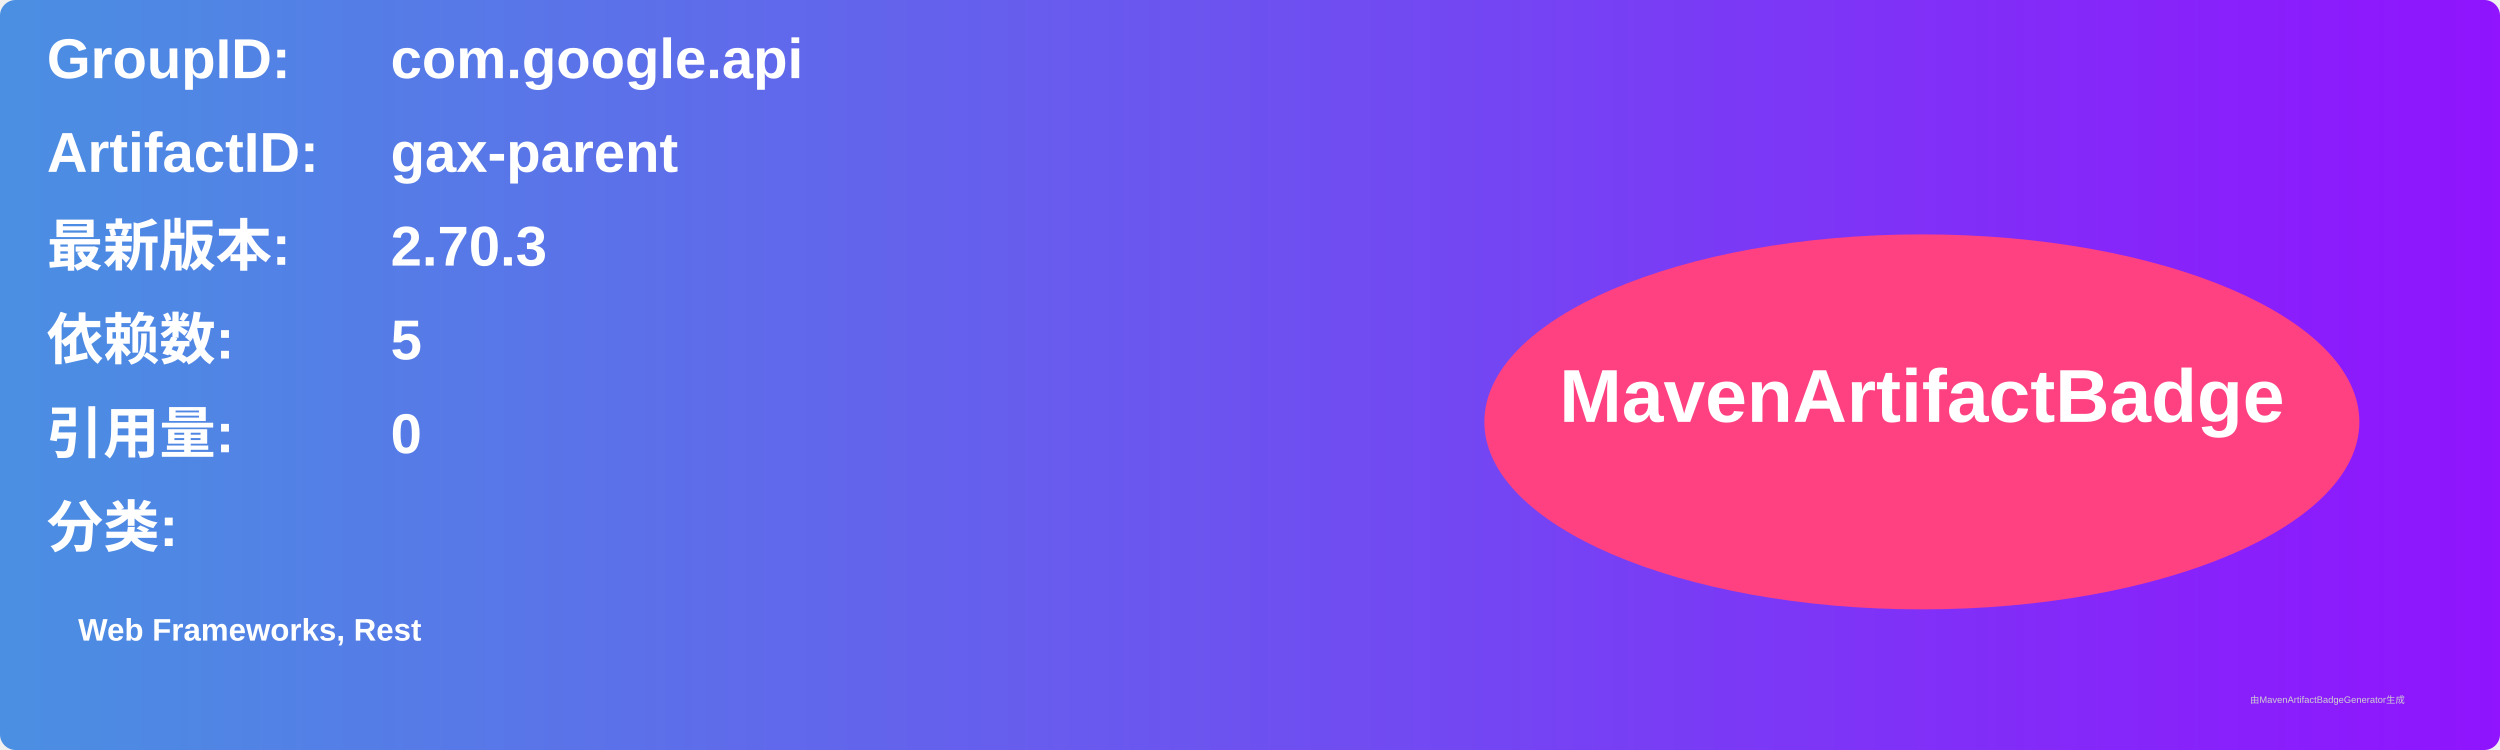
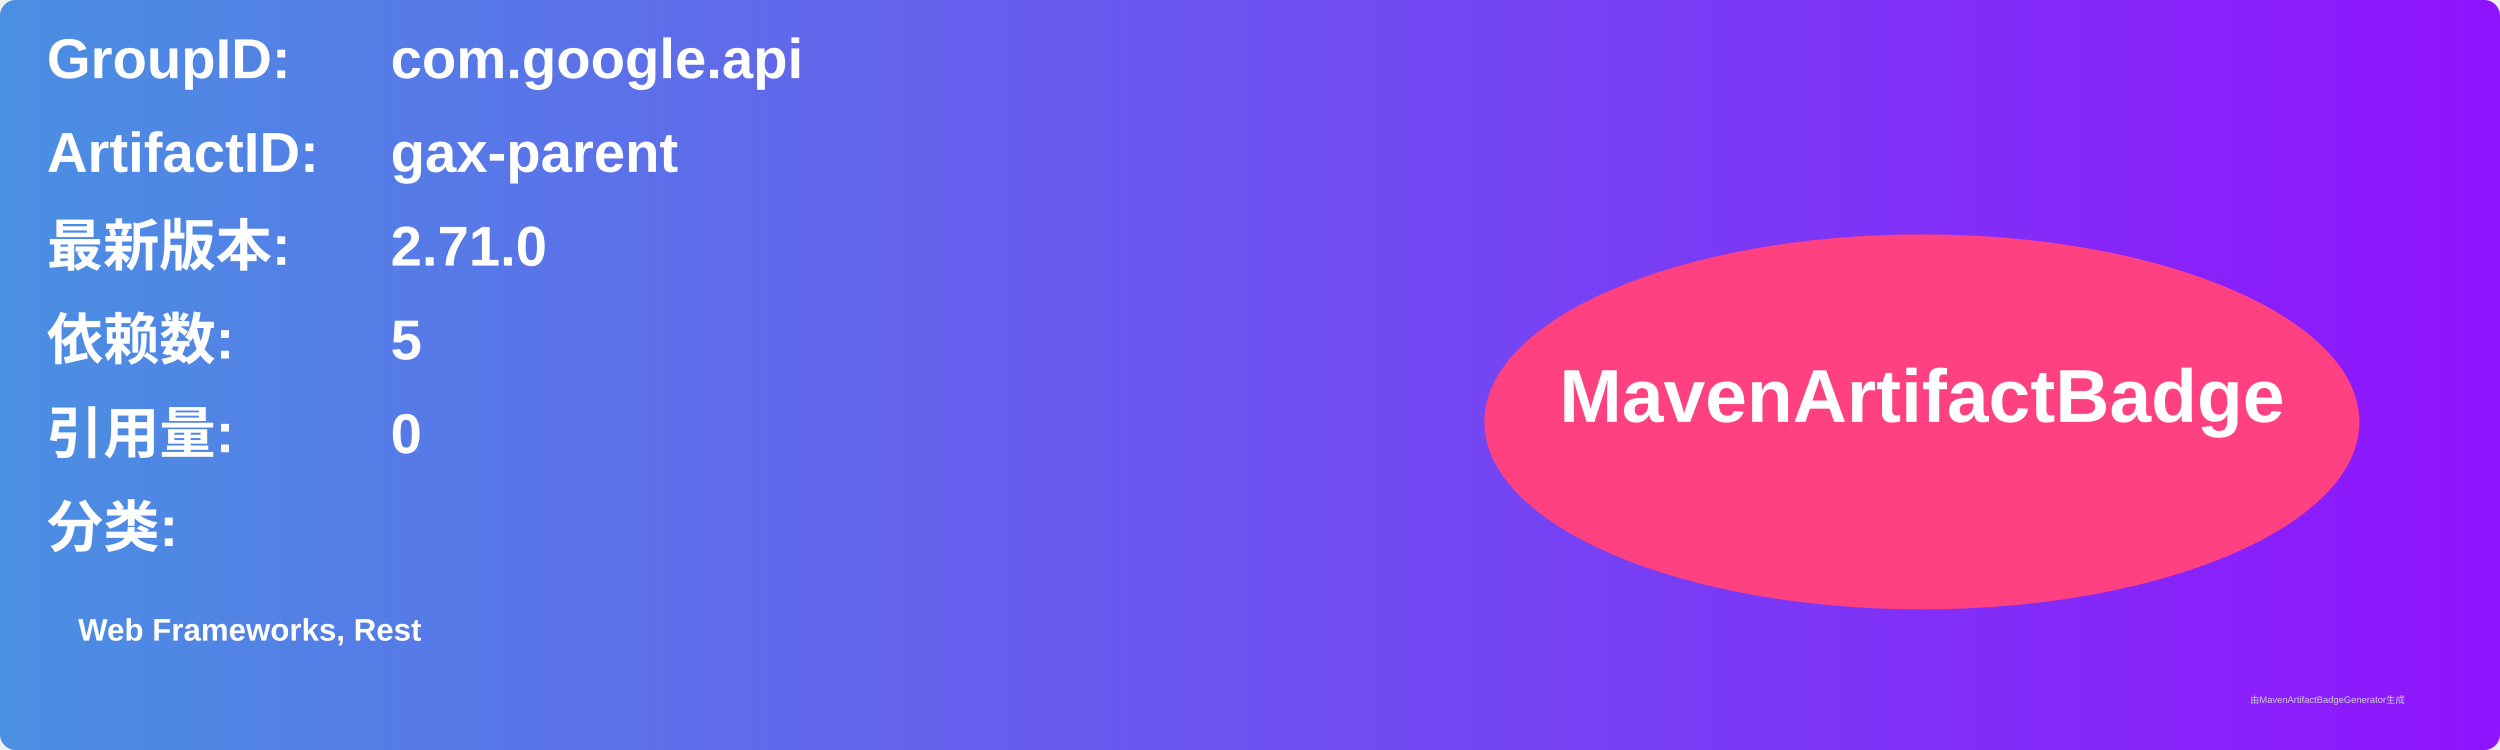
<svg xmlns="http://www.w3.org/2000/svg" width="800" height="240" viewBox="0 0 800 240">
  <linearGradient id="grad" x1="0%" y1="0%" x2="100%" y2="0%">
    <stop offset="0%" stop-color="#4a90e2" />
    <stop offset="100%" stop-color="#9013fe" />
  </linearGradient>
  <rect width="100%" height="100%" rx="5" ry="5" fill="url(#grad)" />
  <g transform="translate(15, 15)">
    <text x="0" y="10" font-family="Arial" font-size="18" fill="white" font-weight="bold" width="260">GroupID:</text>
    <text x="110" y="10" font-family="Arial" font-size="18" fill="white" font-weight="bold" width="460">com.google.api</text>
    <text x="0" y="40" font-family="Arial" font-size="18" fill="white" font-weight="bold" width="260">ArtifactID:</text>
    <text x="110" y="40" font-family="Arial" font-size="18" fill="white" font-weight="bold" width="460">gax-parent</text>
    <text x="0" y="70" font-family="Arial" font-size="18" fill="white" font-weight="bold">最新版本:</text>
    <text x="110" y="70" font-family="Arial" font-size="18" fill="white" font-weight="bold">
-       <tspan font-weight="bold">2.70.3</tspan>
+       <tspan font-weight="bold">2.71.0</tspan>
    </text>
    <text x="0" y="100" font-family="Arial" font-size="18" fill="white" font-weight="bold">依赖数: </text>
    <text x="110" y="100" font-family="Arial" font-size="18" fill="white">
      <tspan font-weight="bold">5</tspan>
    </text>
    <text x="0" y="130" font-family="Arial" font-size="18" fill="white" font-weight="bold">引用量: </text>
    <text x="110" y="130" font-family="Arial" font-size="18" fill="white">
      <tspan font-weight="bold">0</tspan>
    </text>
    <text x="0" y="160" font-family="Arial" font-size="18" fill="white" font-weight="bold">分类:</text>
    <text x="10" y="190" font-family="Arial" font-size="10" fill="white">
      <tspan font-weight="bold">Web Frameworks, Rest</tspan>
    </text>
    <ellipse cx="600" cy="120" rx="140" ry="60" fill="#ff4081" />
    <text x="600" y="120" text-anchor="middle" font-family="Arial" font-size="24" fill="white" font-weight="bold">MavenArtifactBadge</text>
  </g>
  <text x="720" y="225" font-family="Arial" font-size="3" fill="#d0d0d0">由MavenArtifactBadgeGenerator生成</text>
</svg>
